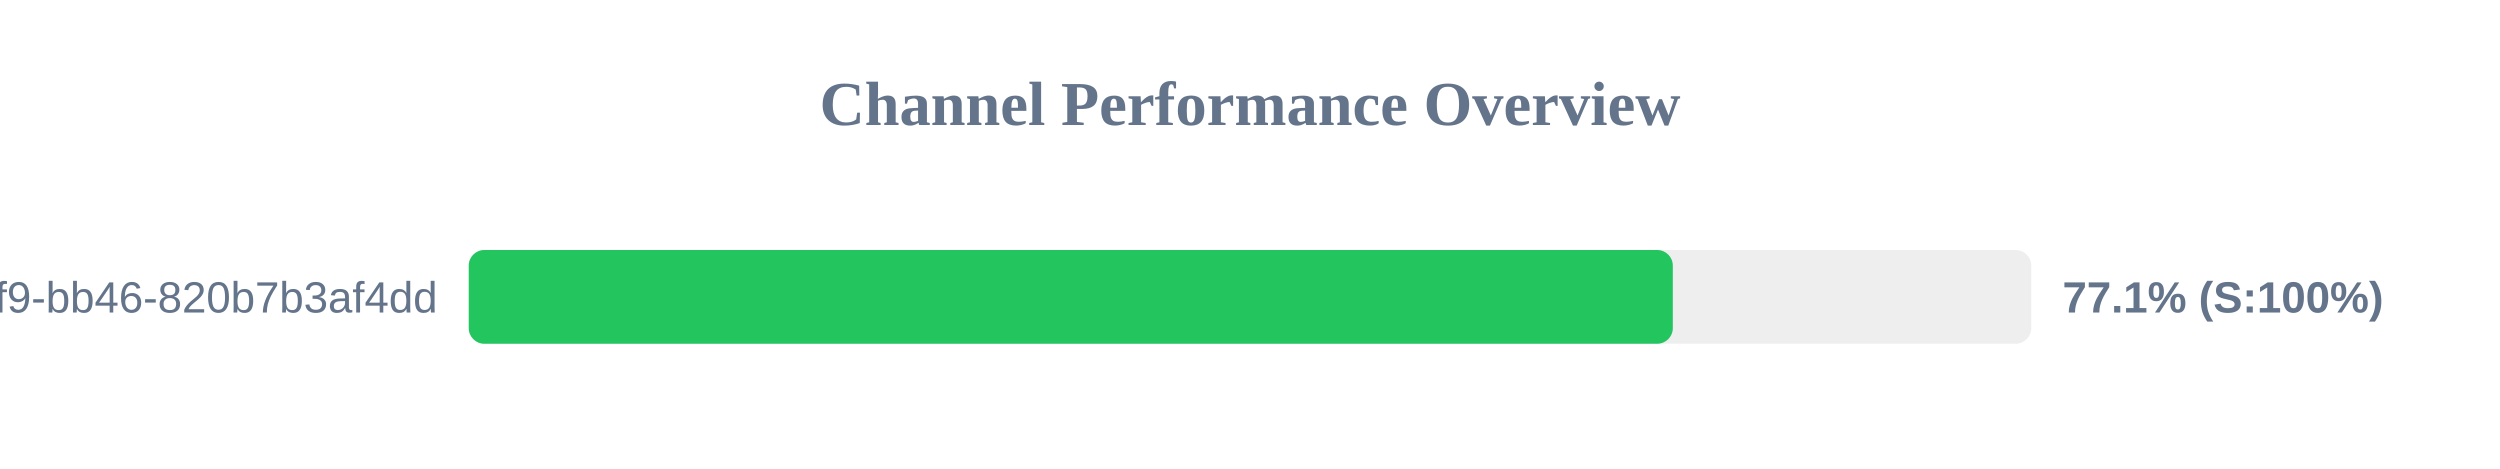
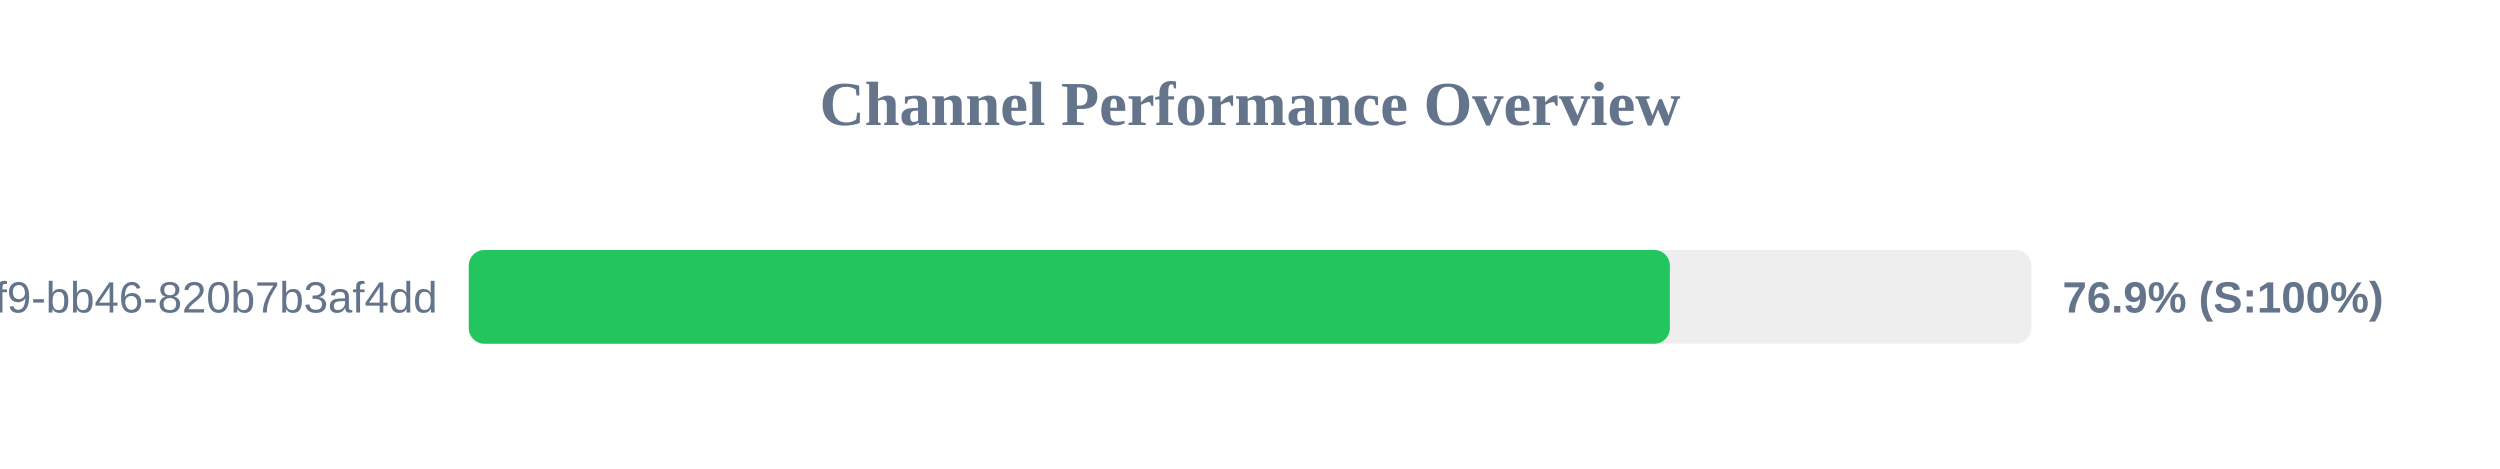
<svg xmlns="http://www.w3.org/2000/svg" width="800" height="150" version="1.1">
  <style>
        .row { font: 14px Arial; fill: #64748b; }
        .score { font: bold 14px Arial; fill: #64748b; }
    </style>
  <text x="400" y="40" text-anchor="middle" font-size="20px" font-weight="bold" fill="#64748b">Channel Performance Overview</text>
  <rect x="150" y="80" width="500" height="30" fill="#eee" rx="5" />
-   <rect x="150" y="80" width="385.3" height="30" fill="#22c55e" rx="5" />
+   <rect x="150" y="80" width="384.35" height="30" fill="#22c55e" rx="5" />
  <text x="140" y="100" text-anchor="end" class="row">?uuid=80b2ac81-ba69-41f9-bb46-820b7b3af4dd</text>
-   <text x="660" y="100" text-anchor="start" class="score">77.1% (S:100%)</text>
+   <text x="660" y="100" text-anchor="start" class="score">76.9% (S:100%)</text>
</svg>
